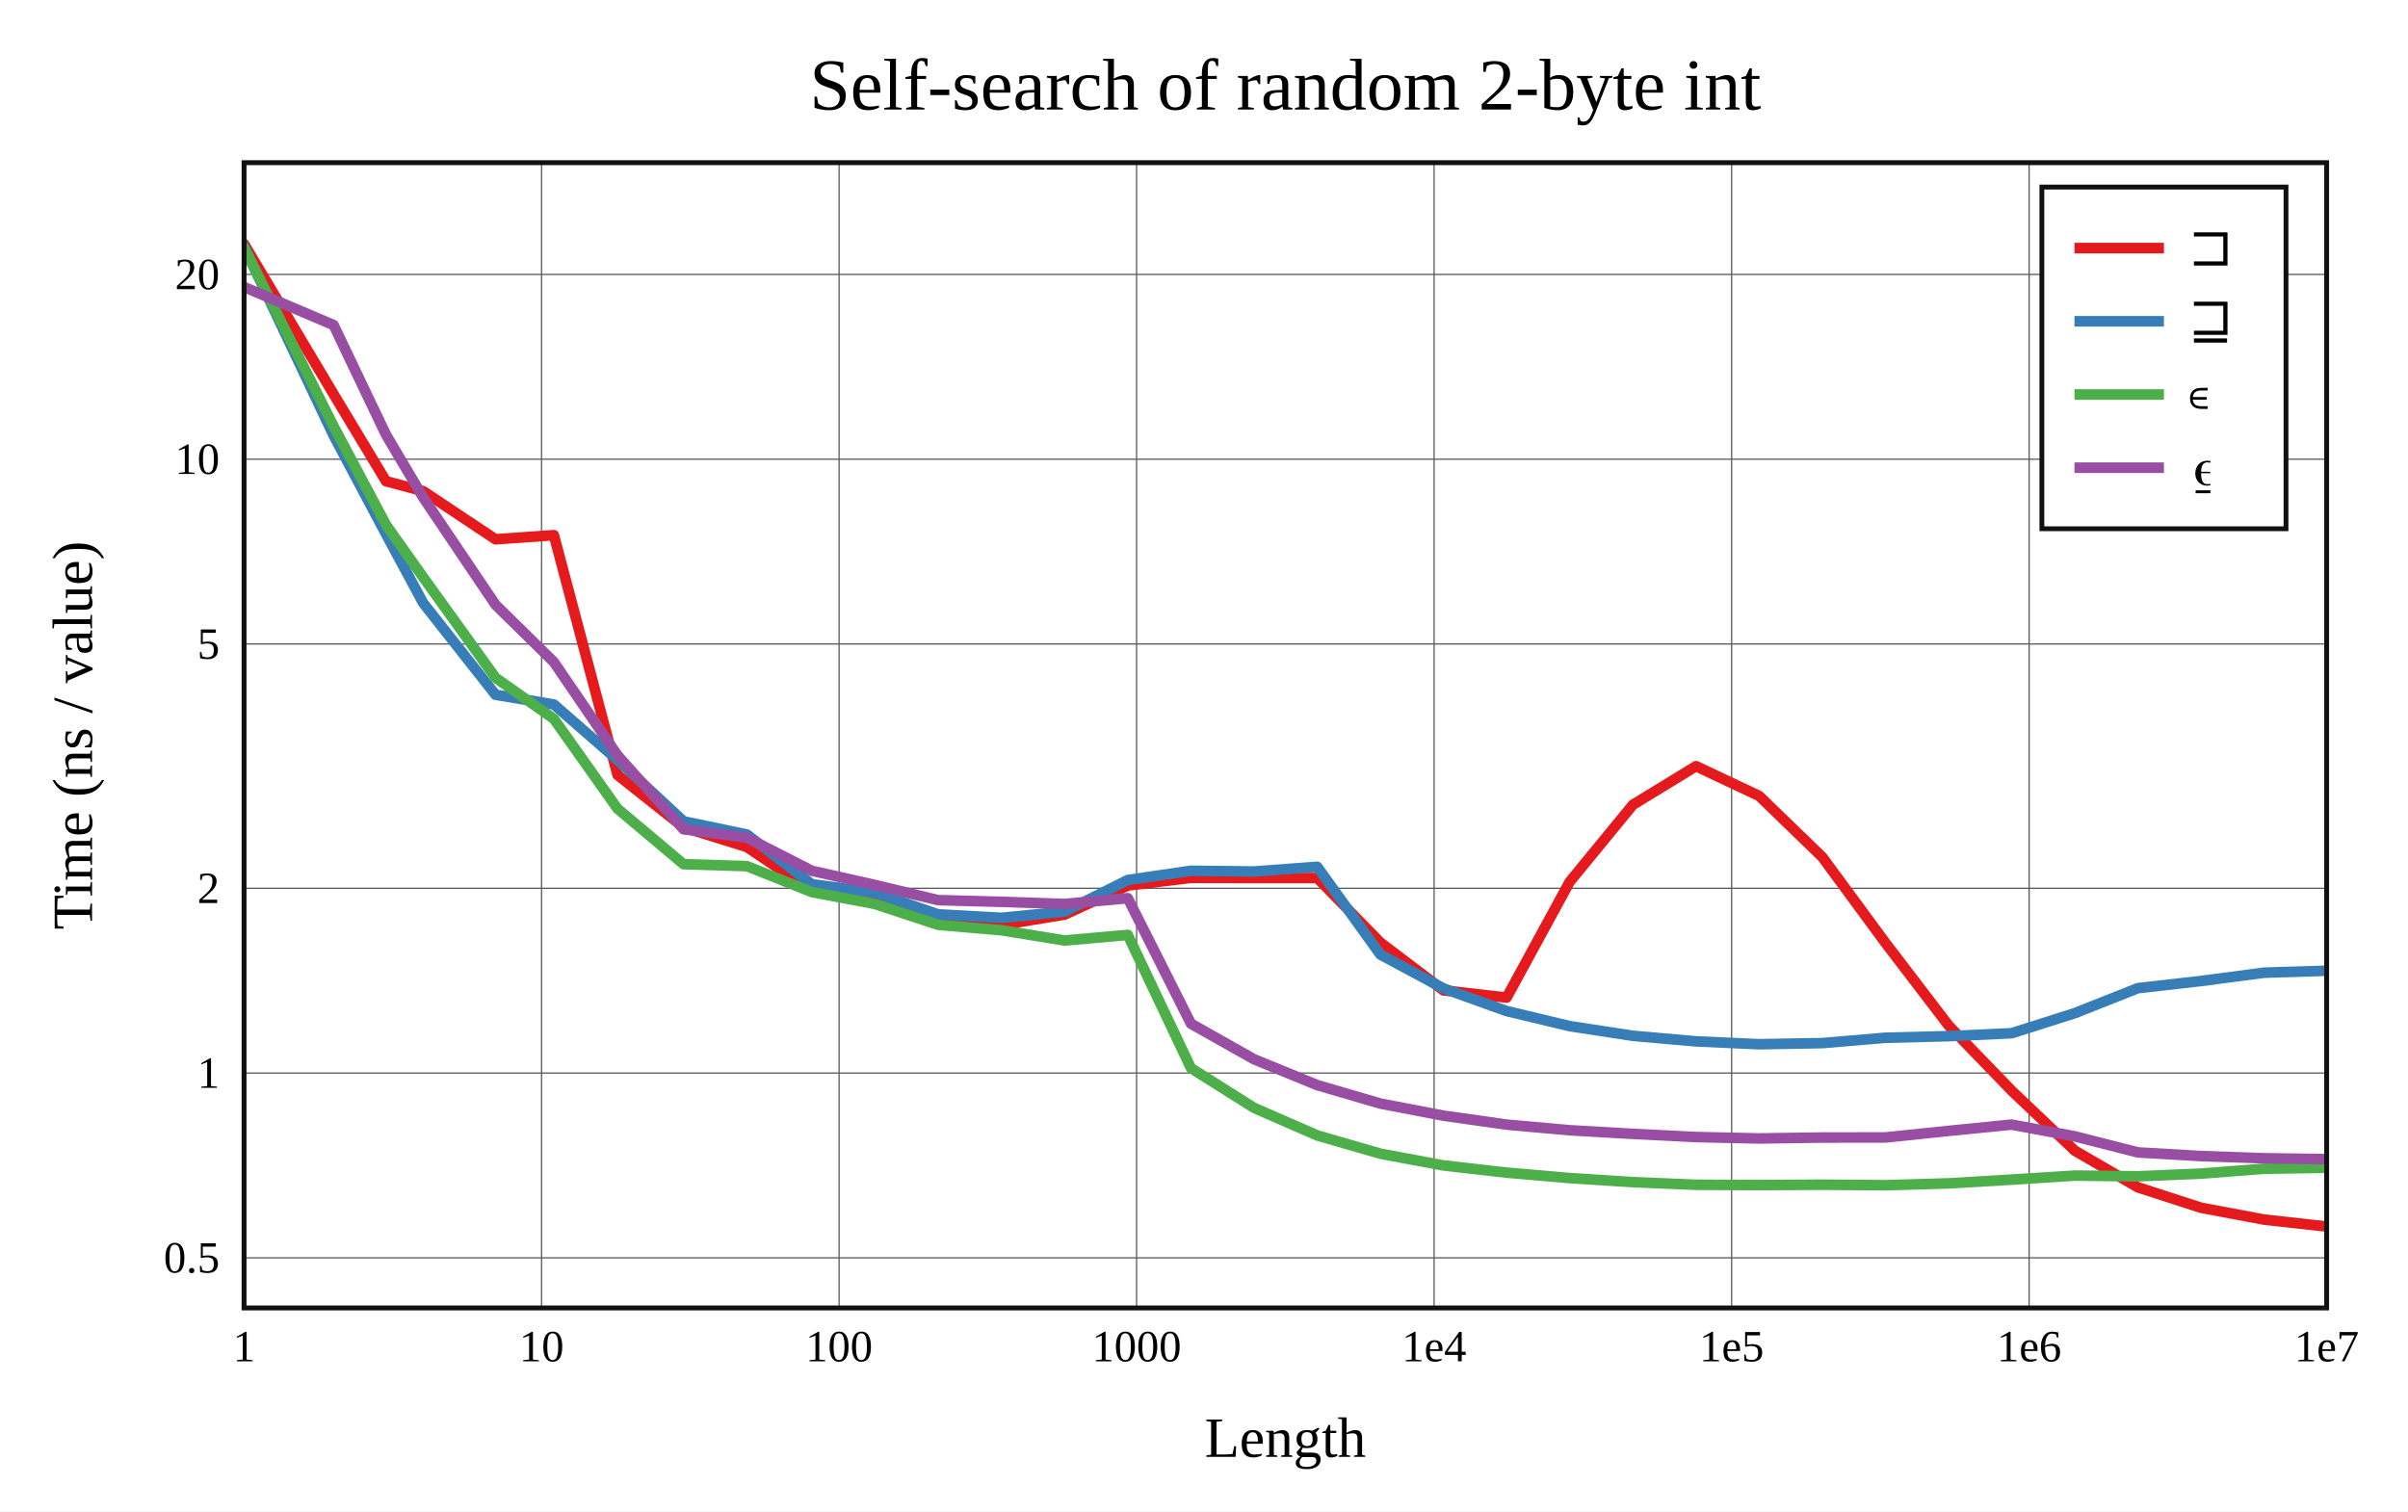
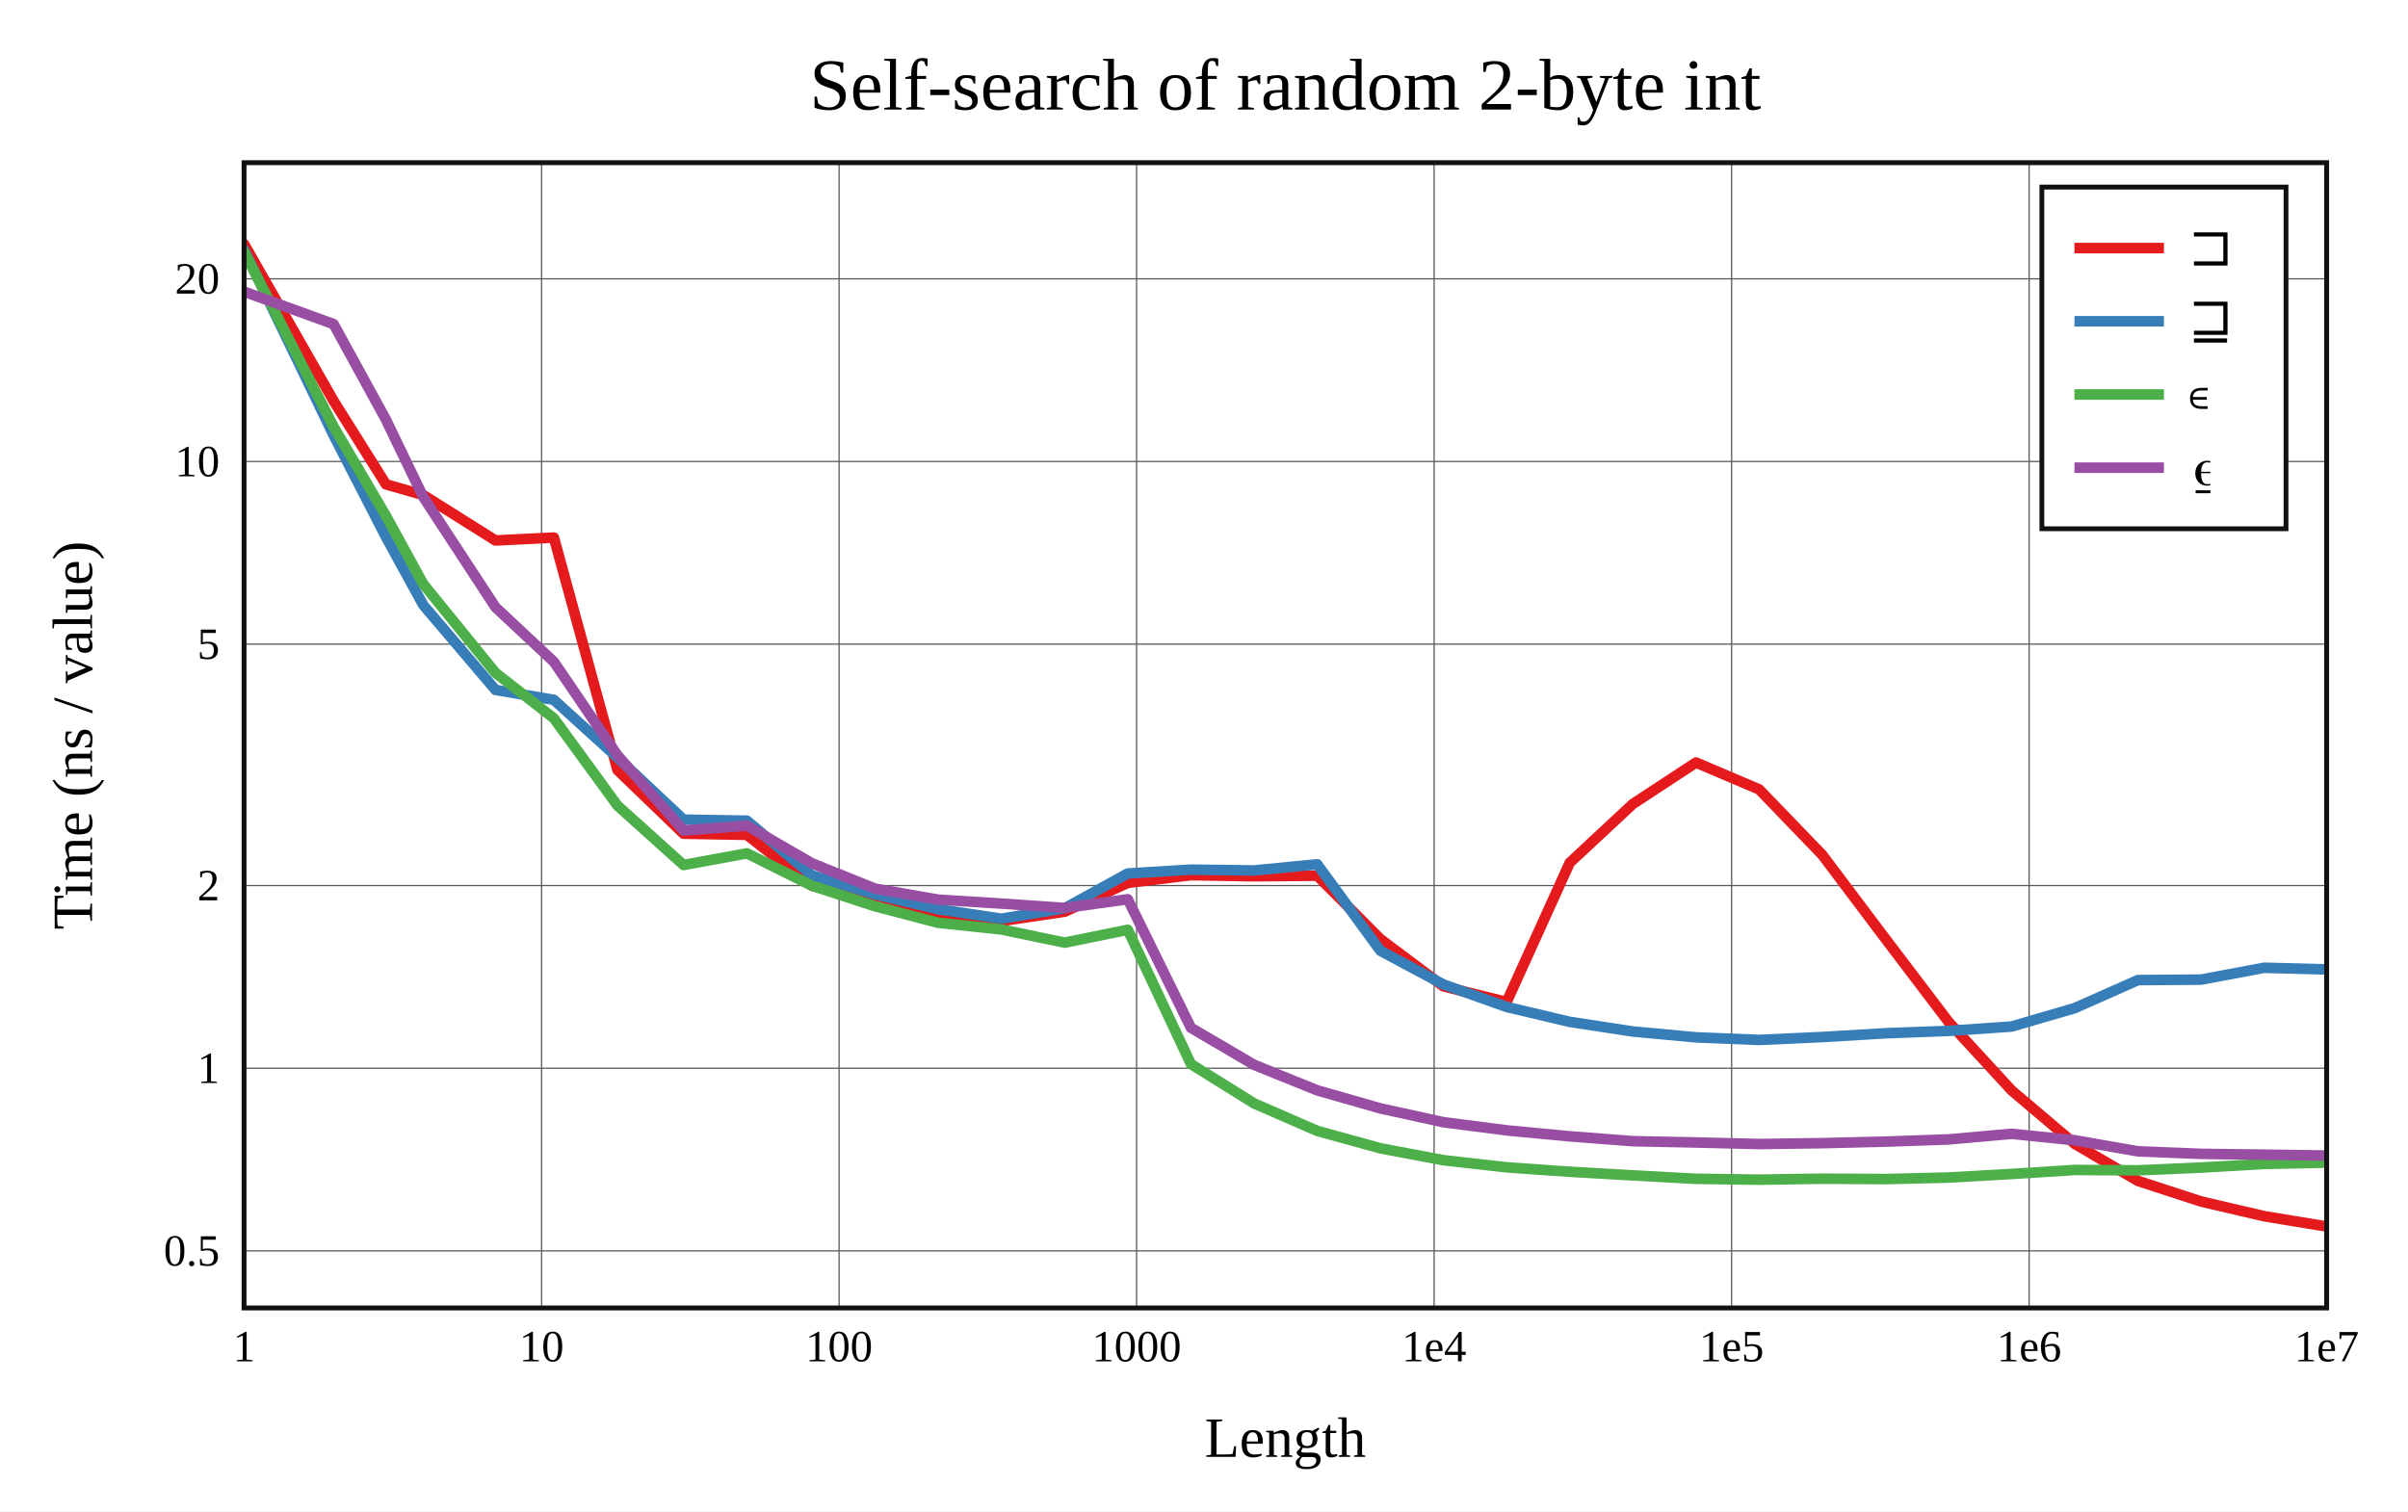
<svg xmlns="http://www.w3.org/2000/svg" viewBox="-60 -40 592 371.6" height="557.4" width="888">
  <g stroke-width="2.6" font-size="14px" text-anchor="middle">
    <defs>
      <clipPath id="clip">
        <rect x="0" y="0" width="512" height="281.6" />
      </clipPath>
    </defs>
    <rect fill="white" x="-60" y="-40" width="592" height="371.6" />
    <text dy="0.33em" font-size="18px" x="256" y="-19">Self-search of random 2-byte int</text>
    <text dy="0.33em" x="256" y="313.6">Length</text>
    <text dy="0.33em" transform="rotate(-90)" x="-140.8" y="-42">Time (ns / value)</text>
    <g stroke-width="0.3" stroke="#555">
      <path d="M73.143 0v281.6" />
      <path d="M146.286 0v281.6" />
      <path d="M219.429 0v281.6" />
      <path d="M292.571 0v281.6" />
      <path d="M365.714 0v281.6" />
      <path d="M438.857 0v281.6" />
-       <path d="M0 269.278h512" />
-       <path d="M0 223.843h512" />
-       <path d="M0 178.408h512" />
-       <path d="M0 118.346h512" />
-       <path d="M0 72.911h512" />
-       <path d="M0 27.476h512" />
+       <path d="M0 267.567h512" />
+       <path d="M0 222.657h512" />
+       <path d="M0 177.747h512" />
+       <path d="M0 118.379h512" />
+       <path d="M0 73.469h512" />
+       <path d="M0 28.559h512" />
    </g>
    <g font-size="11px">
      <text dy="0.33em" x="0" y="291.1">1</text>
      <text dy="0.33em" x="73.143" y="291.1">10</text>
      <text dy="0.33em" x="146.286" y="291.1">100</text>
      <text dy="0.33em" x="219.429" y="291.1">1000</text>
      <text dy="0.33em" x="292.571" y="291.1">1e4</text>
      <text dy="0.33em" x="365.714" y="291.1">1e5</text>
      <text dy="0.33em" x="438.857" y="291.1">1e6</text>
      <text dy="0.33em" x="512" y="291.1">1e7</text>
      <g text-anchor="end">
-         <text dy="0.33em" x="-6" y="269.278">0.5</text>
-         <text dy="0.33em" x="-6" y="223.843">1</text>
-         <text dy="0.33em" x="-6" y="178.408">2</text>
-         <text dy="0.33em" x="-6" y="118.346">5</text>
-         <text dy="0.33em" x="-6" y="72.911">10</text>
-         <text dy="0.33em" x="-6" y="27.476">20</text>
+         <text dy="0.33em" x="-6" y="267.567">0.5</text>
+         <text dy="0.33em" x="-6" y="222.657">1</text>
+         <text dy="0.33em" x="-6" y="177.747">2</text>
+         <text dy="0.33em" x="-6" y="118.379">5</text>
+         <text dy="0.33em" x="-6" y="73.469">10</text>
+         <text dy="0.33em" x="-6" y="28.559">20</text>
      </g>
    </g>
    <rect stroke-width="1.2" stroke="#111" fill="white" transform="translate(442,6)" x="0" y="0" width="60" height="84" />
    <g clip-path="url(#clip)" fill="none" stroke-linecap="round" stroke-linejoin="round">
-       <path stroke="#e41a1c" d="M0 20L22.018 56.922L34.898 78.319L44.036 80.772L61.813 92.602L76.17 91.591L91.814 150.535L108.041 163.415L123.626 168.268L139.592 179.007L155.105 180.907L170.601 185.468L186.171 187.436L201.739 184.875L217.26 177.739L232.792 175.847L248.318 175.878L263.836 175.886L279.358 191.749L294.878 203.513L310.399 205.292L325.919 176.799L341.44 157.883L356.96 148.393L372.48 155.706L388 170.729L403.52 191.823L419.04 212.127L434.56 228.181L450.08 242.929L465.6 251.945L481.12 256.969L496.64 259.882L512.16 261.6" />
-       <path stroke="#377eb8" d="M0 20.641L22.018 67.081L34.898 91.32L44.036 108.268L61.813 130.825L76.17 133.217L91.814 146.861L108.041 161.942L123.626 165.19L139.592 177.41L155.105 179.506L170.601 184.816L186.171 185.679L201.739 184.154L217.26 176.381L232.792 174.108L248.318 174.285L263.836 173.136L279.358 194.71L294.878 203.037L310.399 208.599L325.919 212.313L341.44 214.687L356.96 216.054L372.48 216.755L388 216.483L403.52 215.168L419.04 214.773L434.56 214.051L450.08 209.121L465.6 202.97L481.12 201.214L496.64 199.167L512.16 198.685" />
-       <path stroke="#4daf4a" d="M0 20.87L22.018 64.831L34.898 89.032L44.036 101.929L61.813 126.642L76.17 136.765L91.814 158.841L108.041 172.485L123.626 172.974L139.592 179.354L155.105 182.271L170.601 187.394L186.171 188.728L201.739 191.253L217.26 189.881L232.792 222.632L248.318 232.414L263.836 239.185L279.358 243.676L294.878 246.564L310.399 248.331L325.919 249.668L341.44 250.672L356.96 251.317L372.48 251.397L388 251.299L403.52 251.429L419.04 250.97L434.56 250.051L450.08 249.062L465.6 249.233L481.12 248.577L496.64 247.37L512.16 247.128" />
-       <path stroke="#984ea3" d="M0 30.573L22.018 39.929L34.898 66.891L44.036 82.316L61.813 108.688L76.17 122.799L91.814 145.728L108.041 163.901L123.626 165.972L139.592 174.12L155.105 177.6L170.601 181.324L186.171 181.745L201.739 182.273L217.26 180.848L232.792 211.704L248.318 220.464L263.836 226.811L279.358 231.35L294.878 234.327L310.399 236.521L325.919 237.911L341.44 238.802L356.96 239.58L372.48 239.926L388 239.7L403.52 239.682L419.04 238.07L434.56 236.523L450.08 239.407L465.6 243.358L481.12 244.258L496.64 244.799L512.16 245.014" />
+       <path stroke="#e41a1c" d="M0 20L22.018 58.583L34.898 79.098L44.036 81.715L61.813 92.892L76.17 92.179L91.814 149.348L108.041 164.983L123.626 165.274L139.592 177.784L155.105 181.396L170.601 185.05L186.171 186.46L201.739 184.171L217.26 177.082L232.792 175.189L248.318 175.461L263.836 175.314L279.358 190.896L294.878 202.534L310.399 206.371L325.919 172.132L341.44 157.676L356.96 147.492L372.48 154.104L388 170.196L403.52 190.816L419.04 211.253L434.56 228.122L450.08 241.269L465.6 250.369L481.12 255.428L496.64 259.044L512.16 261.6" />
+       <path stroke="#377eb8" d="M0 21.442L22.018 67.016L34.898 92.065L44.036 108.738L61.813 129.637L76.17 132.082L91.814 146.284L108.041 161.536L123.626 161.793L139.592 175.227L155.105 179.907L170.601 183.558L186.171 185.892L201.739 183.326L217.26 174.775L232.792 173.831L248.318 174.03L263.836 172.521L279.358 193.77L294.878 202.075L310.399 207.588L325.919 211.261L341.44 213.628L356.96 215.069L372.48 215.7L388 214.986L403.52 214.067L419.04 213.481L434.56 212.404L450.08 207.874L465.6 200.989L481.12 200.87L496.64 197.96L512.16 198.364" />
+       <path stroke="#4daf4a" d="M0 21.846L22.018 64.931L34.898 86.864L44.036 103.56L61.813 125.435L76.17 136.627L91.814 158.087L108.041 172.689L123.626 169.821L139.592 177.773L155.105 182.829L170.601 186.887L186.171 188.535L201.739 191.782L217.26 188.62L232.792 221.642L248.318 231.308L263.836 238.07L279.358 242.35L294.878 245.277L310.399 247.025L325.919 248.116L341.44 249.008L356.96 249.85L372.48 250.062L388 249.818L403.52 249.916L419.04 249.537L434.56 248.66L450.08 247.674L465.6 247.765L481.12 247.092L496.64 246.191L512.16 245.863" />
+       <path stroke="#984ea3" d="M0 31.711L22.018 39.695L34.898 63.217L44.036 82.167L61.813 109.31L76.17 122.737L91.814 145.72L108.041 164.209L123.626 163.013L139.592 172.261L155.105 178.497L170.601 181.202L186.171 182.175L201.739 183.252L217.26 181.108L232.792 212.719L248.318 221.825L263.836 228.097L279.358 232.54L294.878 235.935L310.399 237.935L325.919 239.404L341.44 240.597L356.96 240.917L372.48 241.299L388 241.086L403.52 240.706L419.04 240.168L434.56 238.785L450.08 240.376L465.6 243.09L481.12 243.711L496.64 243.908L512.16 244.132" />
    </g>
    <rect stroke-width="1.2" stroke="#111" fill="none" x="0" y="0" width="512" height="281.6" />
    <g transform="translate(442,6)" text-anchor="start" font-size="13px">
      <rect fill="white" opacity="0.6" x="0.65" y="0.65" width="58.7" height="82.7" />
      <path stroke="#e41a1c" d="M8 15h22" />
      <path stroke="#377eb8" d="M8 33h22" />
      <path stroke="#4daf4a" d="M8 51h22" />
      <path stroke="#984ea3" d="M8 69h22" />
      <text dy="0.33em" x="36" y="15">⊐</text>
      <text dy="0.33em" x="36" y="33">⊒</text>
      <text dy="0.33em" x="36" y="51">∊</text>
      <text dy="0.33em" x="36" y="69">⍷</text>
    </g>
  </g>
</svg>
